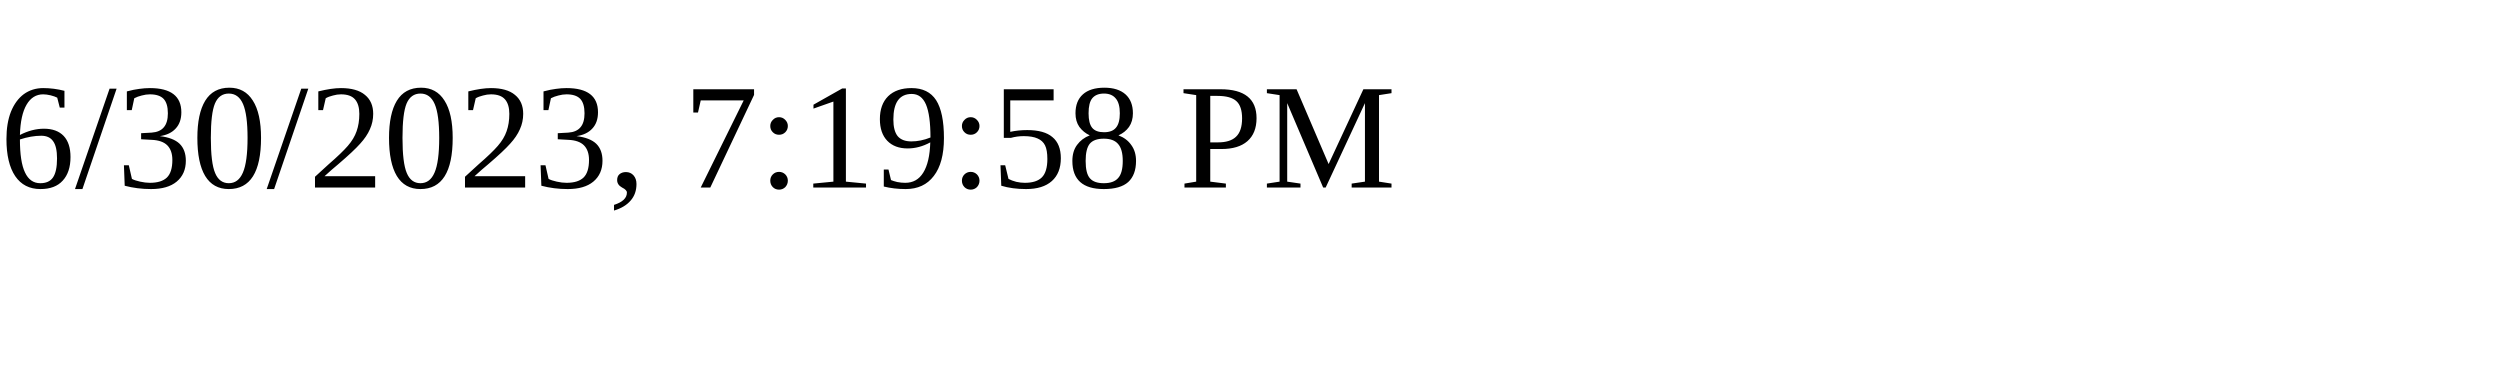
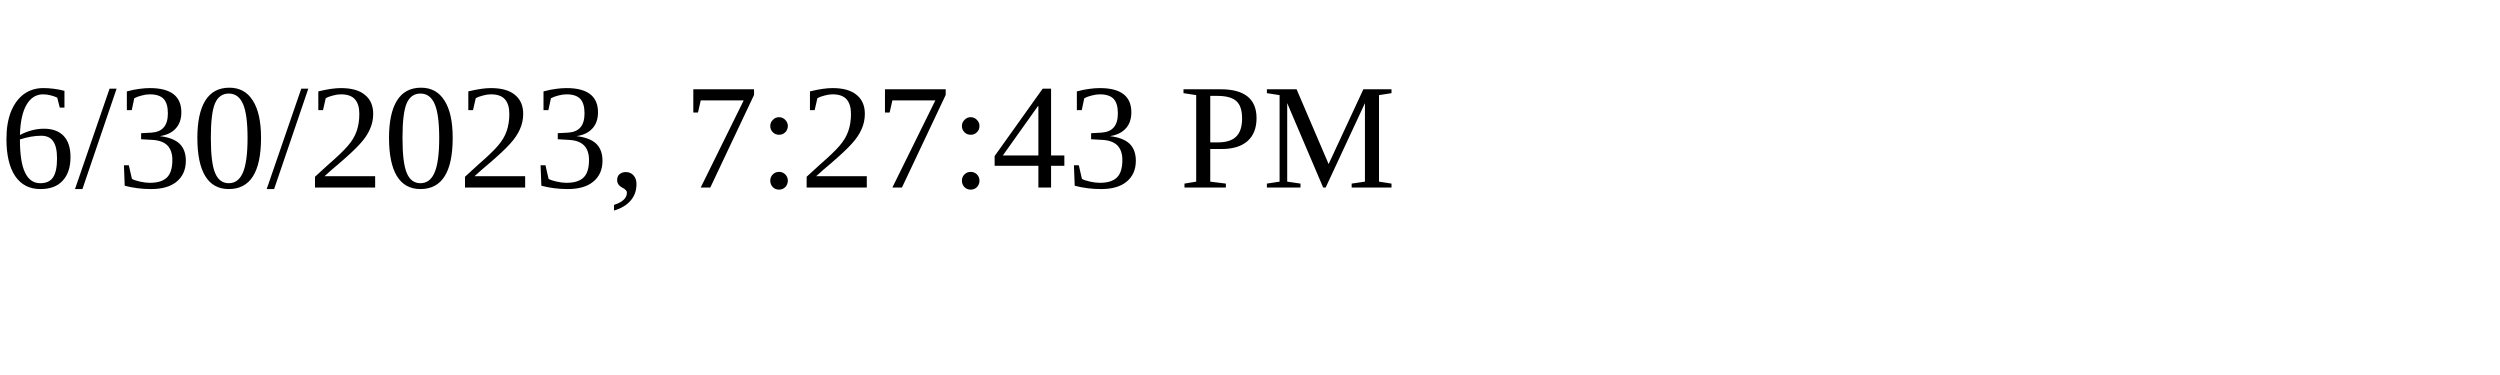
<svg xmlns="http://www.w3.org/2000/svg" height="30" width="200">
-   <text x="0" y="15">6/30/2023, 7:19:58 PM</text>
+   <text x="0" y="15">6/30/2023, 7:27:43 PM</text>
</svg>
